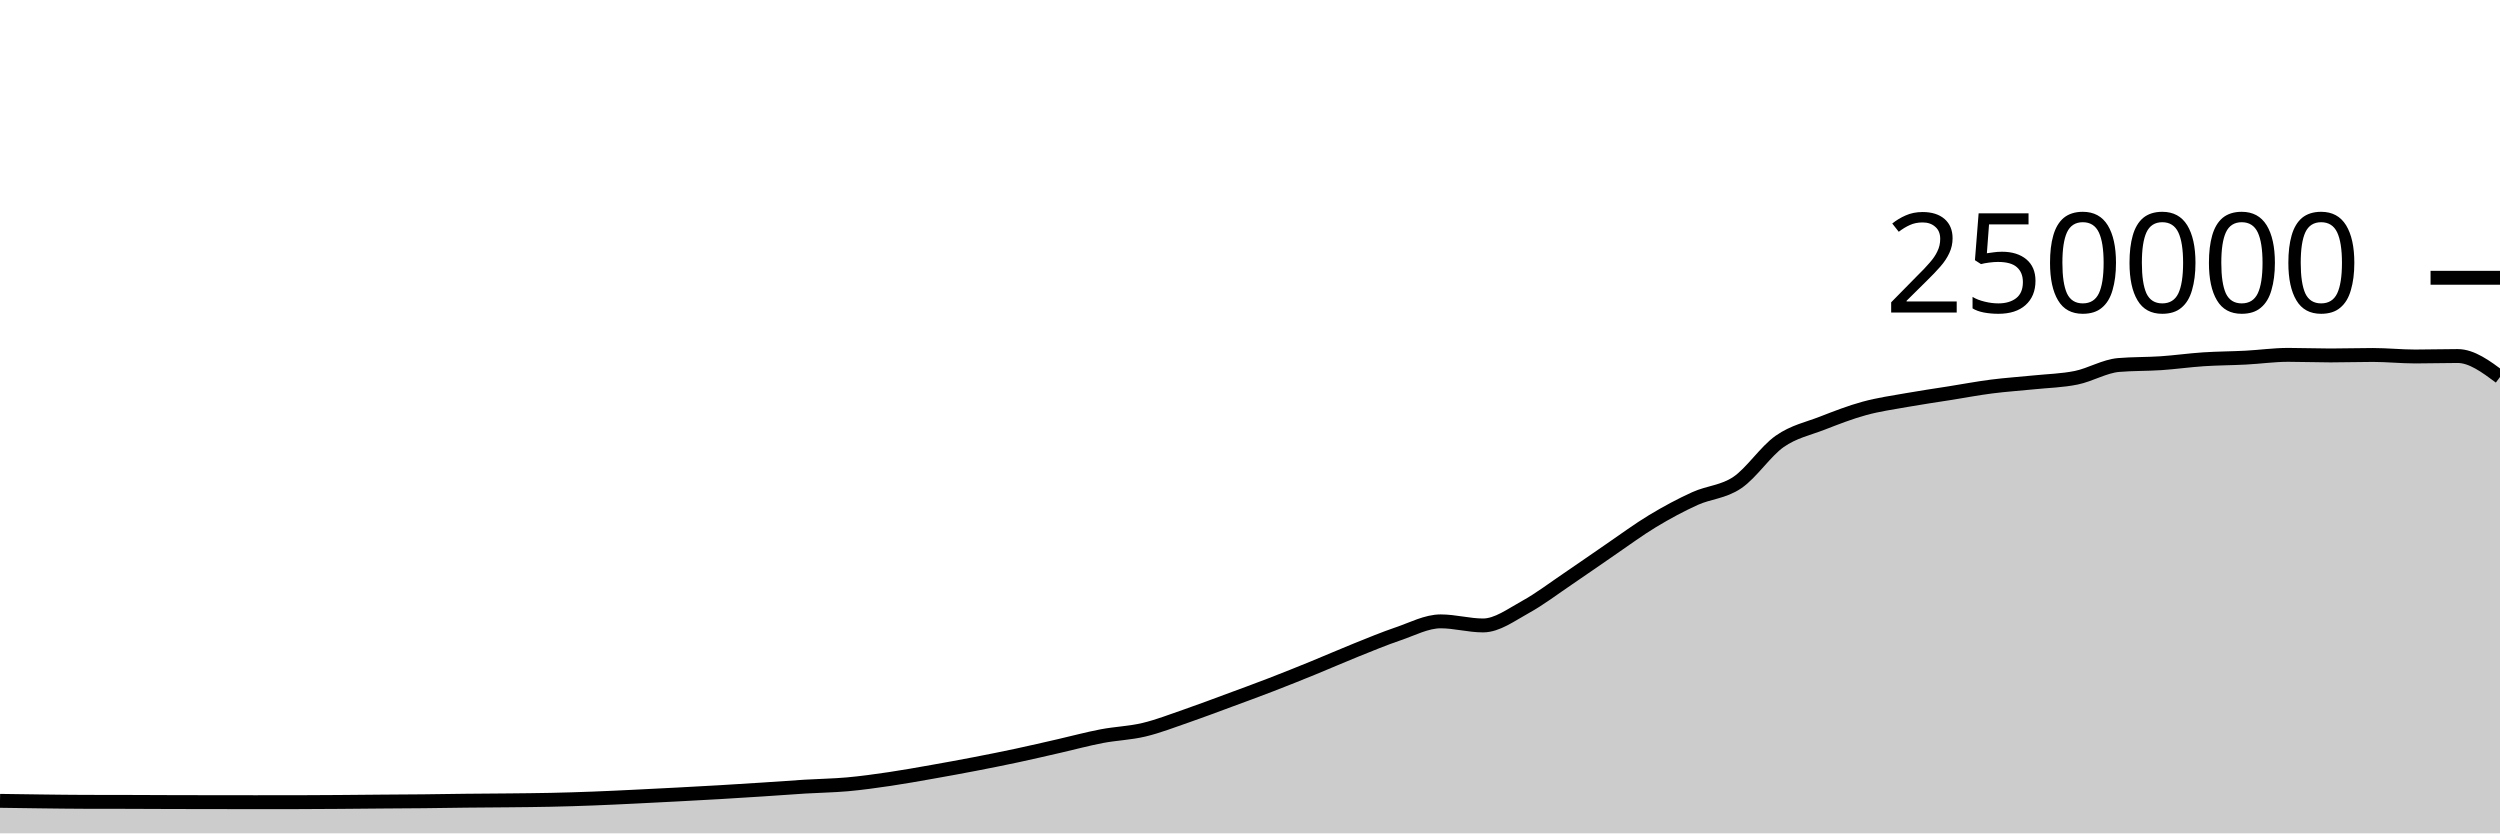
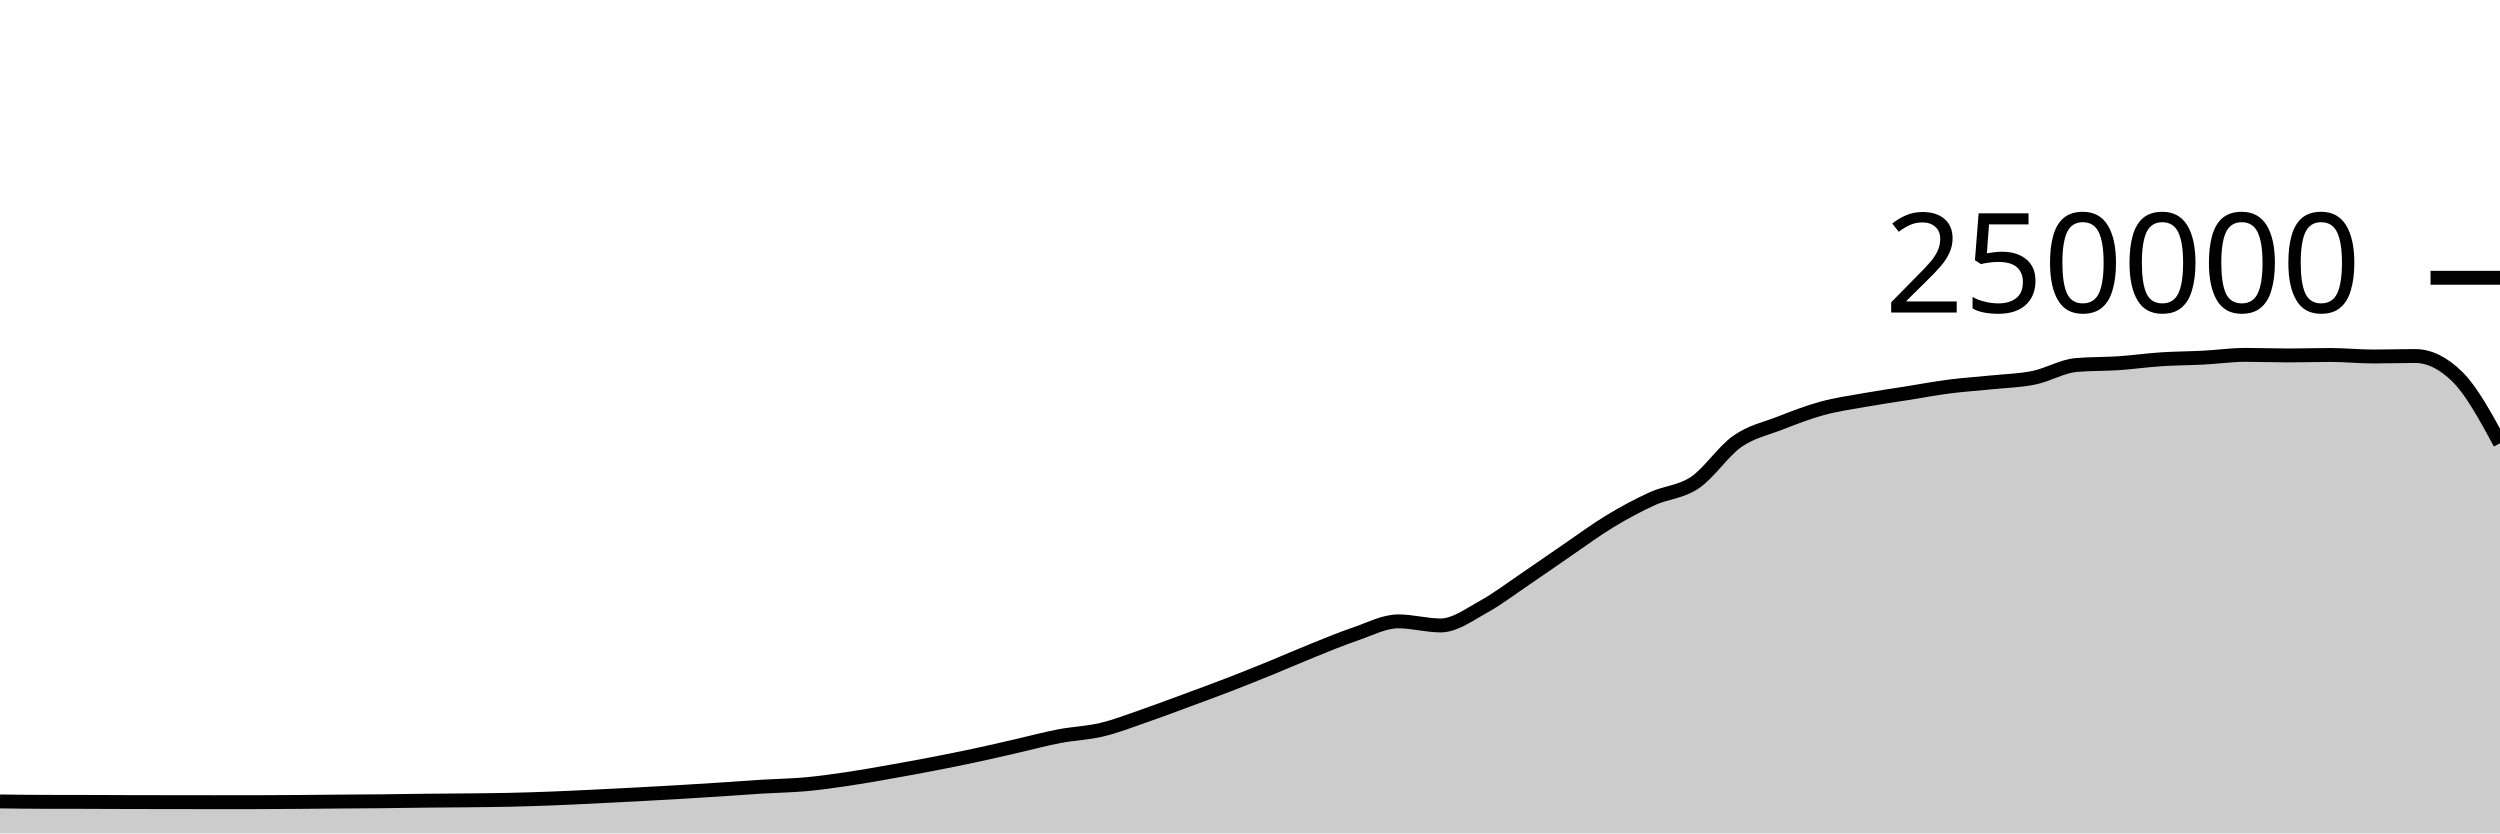
<svg xmlns="http://www.w3.org/2000/svg" viewBox="0 0 180 60">
  <g transform="translate(0,20)">
-     <path class="area" fill="rgba(0, 0, 0, 0.2)" d="M0,37.661C1.017,37.676,2.034,37.691,3.051,37.703C4.068,37.715,5.085,37.73,6.102,37.732C7.119,37.735,8.136,37.734,9.153,37.736C10.169,37.739,11.186,37.745,12.203,37.748C13.22,37.751,14.237,37.752,15.254,37.754C16.271,37.755,17.288,37.757,18.305,37.757C19.322,37.757,20.339,37.757,21.356,37.756C22.373,37.755,23.39,37.747,24.407,37.74C25.424,37.733,26.441,37.722,27.458,37.713C28.475,37.705,29.492,37.702,30.508,37.691C31.525,37.681,32.542,37.662,33.559,37.651C34.576,37.64,35.593,37.637,36.61,37.626C37.627,37.616,38.644,37.608,39.661,37.586C40.678,37.564,41.695,37.533,42.712,37.494C43.729,37.456,44.746,37.405,45.763,37.356C46.78,37.307,47.797,37.255,48.814,37.201C49.831,37.147,50.847,37.093,51.864,37.033C52.881,36.974,53.898,36.91,54.915,36.843C55.932,36.777,56.949,36.698,57.966,36.636C58.983,36.574,60,36.562,61.017,36.471C62.034,36.379,63.051,36.237,64.068,36.087C65.085,35.937,66.102,35.752,67.119,35.573C68.136,35.394,69.153,35.209,70.169,35.012C71.186,34.816,72.203,34.614,73.22,34.396C74.237,34.179,75.254,33.94,76.271,33.708C77.288,33.476,78.305,33.199,79.322,33.005C80.339,32.81,81.356,32.783,82.373,32.54C83.39,32.297,84.407,31.898,85.424,31.548C86.441,31.197,87.458,30.81,88.475,30.435C89.492,30.06,90.508,29.689,91.525,29.296C92.542,28.904,93.559,28.495,94.576,28.08C95.593,27.666,96.61,27.216,97.627,26.808C98.644,26.4,99.661,25.976,100.678,25.631C101.695,25.286,102.712,24.738,103.729,24.738C104.746,24.738,105.763,25.032,106.78,25.032C107.797,25.032,108.814,24.263,109.831,23.705C110.847,23.147,111.864,22.37,112.881,21.683C113.898,20.996,114.915,20.278,115.932,19.584C116.949,18.89,117.966,18.134,118.983,17.52C120,16.906,121.017,16.36,122.034,15.898C123.051,15.436,124.068,15.433,125.085,14.746C126.102,14.06,127.119,12.493,128.136,11.781C129.153,11.069,130.169,10.87,131.186,10.474C132.203,10.078,133.22,9.682,134.237,9.404C135.254,9.125,136.271,8.984,137.288,8.803C138.305,8.621,139.322,8.477,140.339,8.315C141.356,8.153,142.373,7.961,143.39,7.83C144.407,7.699,145.424,7.636,146.441,7.53C147.458,7.425,148.475,7.405,149.492,7.197C150.508,6.989,151.525,6.366,152.542,6.28C153.559,6.194,154.576,6.219,155.593,6.151C156.61,6.082,157.627,5.936,158.644,5.869C159.661,5.802,160.678,5.802,161.695,5.749C162.712,5.696,163.729,5.55,164.746,5.55C165.763,5.55,166.78,5.592,167.797,5.592C168.814,5.592,169.831,5.558,170.847,5.558C171.864,5.558,172.881,5.667,173.898,5.667C174.915,5.667,175.932,5.634,176.949,5.634C177.966,5.634,178.983,6.389,180,7.144L180,40C178.983,40,177.966,40,176.949,40C175.932,40,174.915,40,173.898,40C172.881,40,171.864,40,170.847,40C169.831,40,168.814,40,167.797,40C166.78,40,165.763,40,164.746,40C163.729,40,162.712,40,161.695,40C160.678,40,159.661,40,158.644,40C157.627,40,156.61,40,155.593,40C154.576,40,153.559,40,152.542,40C151.525,40,150.508,40,149.492,40C148.475,40,147.458,40,146.441,40C145.424,40,144.407,40,143.39,40C142.373,40,141.356,40,140.339,40C139.322,40,138.305,40,137.288,40C136.271,40,135.254,40,134.237,40C133.22,40,132.203,40,131.186,40C130.169,40,129.153,40,128.136,40C127.119,40,126.102,40,125.085,40C124.068,40,123.051,40,122.034,40C121.017,40,120,40,118.983,40C117.966,40,116.949,40,115.932,40C114.915,40,113.898,40,112.881,40C111.864,40,110.847,40,109.831,40C108.814,40,107.797,40,106.78,40C105.763,40,104.746,40,103.729,40C102.712,40,101.695,40,100.678,40C99.661,40,98.644,40,97.627,40C96.61,40,95.593,40,94.576,40C93.559,40,92.542,40,91.525,40C90.508,40,89.492,40,88.475,40C87.458,40,86.441,40,85.424,40C84.407,40,83.39,40,82.373,40C81.356,40,80.339,40,79.322,40C78.305,40,77.288,40,76.271,40C75.254,40,74.237,40,73.22,40C72.203,40,71.186,40,70.169,40C69.153,40,68.136,40,67.119,40C66.102,40,65.085,40,64.068,40C63.051,40,62.034,40,61.017,40C60,40,58.983,40,57.966,40C56.949,40,55.932,40,54.915,40C53.898,40,52.881,40,51.864,40C50.847,40,49.831,40,48.814,40C47.797,40,46.78,40,45.763,40C44.746,40,43.729,40,42.712,40C41.695,40,40.678,40,39.661,40C38.644,40,37.627,40,36.61,40C35.593,40,34.576,40,33.559,40C32.542,40,31.525,40,30.508,40C29.492,40,28.475,40,27.458,40C26.441,40,25.424,40,24.407,40C23.39,40,22.373,40,21.356,40C20.339,40,19.322,40,18.305,40C17.288,40,16.271,40,15.254,40C14.237,40,13.22,40,12.203,40C11.186,40,10.169,40,9.153,40C8.136,40,7.119,40,6.102,40C5.085,40,4.068,40,3.051,40C2.034,40,1.017,40,0,40Z" />
-     <path class="line" stroke="black" fill="none" d="M0,37.661C1.017,37.676,2.034,37.691,3.051,37.703C4.068,37.715,5.085,37.73,6.102,37.732C7.119,37.735,8.136,37.734,9.153,37.736C10.169,37.739,11.186,37.745,12.203,37.748C13.22,37.751,14.237,37.752,15.254,37.754C16.271,37.755,17.288,37.757,18.305,37.757C19.322,37.757,20.339,37.757,21.356,37.756C22.373,37.755,23.39,37.747,24.407,37.74C25.424,37.733,26.441,37.722,27.458,37.713C28.475,37.705,29.492,37.702,30.508,37.691C31.525,37.681,32.542,37.662,33.559,37.651C34.576,37.64,35.593,37.637,36.61,37.626C37.627,37.616,38.644,37.608,39.661,37.586C40.678,37.564,41.695,37.533,42.712,37.494C43.729,37.456,44.746,37.405,45.763,37.356C46.78,37.307,47.797,37.255,48.814,37.201C49.831,37.147,50.847,37.093,51.864,37.033C52.881,36.974,53.898,36.91,54.915,36.843C55.932,36.777,56.949,36.698,57.966,36.636C58.983,36.574,60,36.562,61.017,36.471C62.034,36.379,63.051,36.237,64.068,36.087C65.085,35.937,66.102,35.752,67.119,35.573C68.136,35.394,69.153,35.209,70.169,35.012C71.186,34.816,72.203,34.614,73.22,34.396C74.237,34.179,75.254,33.94,76.271,33.708C77.288,33.476,78.305,33.199,79.322,33.005C80.339,32.81,81.356,32.783,82.373,32.54C83.39,32.297,84.407,31.898,85.424,31.548C86.441,31.197,87.458,30.81,88.475,30.435C89.492,30.06,90.508,29.689,91.525,29.296C92.542,28.904,93.559,28.495,94.576,28.08C95.593,27.666,96.61,27.216,97.627,26.808C98.644,26.4,99.661,25.976,100.678,25.631C101.695,25.286,102.712,24.738,103.729,24.738C104.746,24.738,105.763,25.032,106.78,25.032C107.797,25.032,108.814,24.263,109.831,23.705C110.847,23.147,111.864,22.37,112.881,21.683C113.898,20.996,114.915,20.278,115.932,19.584C116.949,18.89,117.966,18.134,118.983,17.52C120,16.906,121.017,16.36,122.034,15.898C123.051,15.436,124.068,15.433,125.085,14.746C126.102,14.06,127.119,12.493,128.136,11.781C129.153,11.069,130.169,10.87,131.186,10.474C132.203,10.078,133.22,9.682,134.237,9.404C135.254,9.125,136.271,8.984,137.288,8.803C138.305,8.621,139.322,8.477,140.339,8.315C141.356,8.153,142.373,7.961,143.39,7.83C144.407,7.699,145.424,7.636,146.441,7.53C147.458,7.425,148.475,7.405,149.492,7.197C150.508,6.989,151.525,6.366,152.542,6.28C153.559,6.194,154.576,6.219,155.593,6.151C156.61,6.082,157.627,5.936,158.644,5.869C159.661,5.802,160.678,5.802,161.695,5.749C162.712,5.696,163.729,5.55,164.746,5.55C165.763,5.55,166.78,5.592,167.797,5.592C168.814,5.592,169.831,5.558,170.847,5.558C171.864,5.558,172.881,5.667,173.898,5.667C174.915,5.667,175.932,5.634,176.949,5.634C177.966,5.634,178.983,6.389,180,7.144" />
+     <path class="area" fill="rgba(0, 0, 0, 0.2)" d="M0,37.703C1.017,37.716,2.034,37.73,3.051,37.732C4.068,37.735,5.085,37.734,6.102,37.736C7.119,37.739,8.136,37.745,9.153,37.748C10.169,37.751,11.186,37.752,12.203,37.753C13.22,37.755,14.237,37.757,15.254,37.757C16.271,37.757,17.288,37.757,18.305,37.756C19.322,37.755,20.339,37.747,21.356,37.74C22.373,37.733,23.39,37.722,24.407,37.713C25.424,37.705,26.441,37.702,27.458,37.691C28.475,37.681,29.492,37.662,30.508,37.651C31.525,37.64,32.542,37.637,33.559,37.626C34.576,37.616,35.593,37.608,36.61,37.586C37.627,37.564,38.644,37.533,39.661,37.494C40.678,37.456,41.695,37.405,42.712,37.356C43.729,37.307,44.746,37.255,45.763,37.201C46.78,37.147,47.797,37.093,48.814,37.033C49.831,36.974,50.847,36.91,51.864,36.843C52.881,36.777,53.898,36.698,54.915,36.636C55.932,36.574,56.949,36.562,57.966,36.471C58.983,36.379,60,36.237,61.017,36.087C62.034,35.937,63.051,35.752,64.068,35.573C65.085,35.394,66.102,35.209,67.119,35.012C68.136,34.816,69.153,34.614,70.169,34.396C71.186,34.179,72.203,33.94,73.22,33.708C74.237,33.476,75.254,33.199,76.271,33.005C77.288,32.81,78.305,32.783,79.322,32.54C80.339,32.297,81.356,31.898,82.373,31.548C83.39,31.197,84.407,30.81,85.424,30.435C86.441,30.06,87.458,29.689,88.475,29.296C89.492,28.904,90.508,28.495,91.525,28.08C92.542,27.666,93.559,27.216,94.576,26.808C95.593,26.4,96.61,25.976,97.627,25.631C98.644,25.286,99.661,24.738,100.678,24.738C101.695,24.738,102.712,25.032,103.729,25.032C104.746,25.032,105.763,24.263,106.78,23.705C107.797,23.147,108.814,22.37,109.831,21.683C110.847,20.996,111.864,20.278,112.881,19.584C113.898,18.89,114.915,18.134,115.932,17.52C116.949,16.906,117.966,16.36,118.983,15.898C120,15.436,121.017,15.433,122.034,14.746C123.051,14.06,124.068,12.493,125.085,11.781C126.102,11.069,127.119,10.87,128.136,10.474C129.153,10.078,130.169,9.682,131.186,9.404C132.203,9.125,133.22,8.984,134.237,8.803C135.254,8.621,136.271,8.477,137.288,8.315C138.305,8.153,139.322,7.961,140.339,7.83C141.356,7.699,142.373,7.636,143.39,7.53C144.407,7.425,145.424,7.406,146.441,7.197C147.458,6.989,148.475,6.366,149.492,6.28C150.508,6.194,151.525,6.219,152.542,6.151C153.559,6.082,154.576,5.936,155.593,5.869C156.61,5.802,157.627,5.802,158.644,5.749C159.661,5.696,160.678,5.55,161.695,5.55C162.712,5.55,163.729,5.592,164.746,5.592C165.763,5.592,166.78,5.558,167.797,5.558C168.814,5.558,169.831,5.667,170.847,5.667C171.864,5.667,172.881,5.634,173.898,5.634C174.915,5.634,175.932,6.137,176.949,7.144C177.966,8.15,178.983,10.031,180,11.912L180,40C178.983,40,177.966,40,176.949,40C175.932,40,174.915,40,173.898,40C172.881,40,171.864,40,170.847,40C169.831,40,168.814,40,167.797,40C166.78,40,165.763,40,164.746,40C163.729,40,162.712,40,161.695,40C160.678,40,159.661,40,158.644,40C157.627,40,156.61,40,155.593,40C154.576,40,153.559,40,152.542,40C151.525,40,150.508,40,149.492,40C148.475,40,147.458,40,146.441,40C145.424,40,144.407,40,143.39,40C142.373,40,141.356,40,140.339,40C139.322,40,138.305,40,137.288,40C136.271,40,135.254,40,134.237,40C133.22,40,132.203,40,131.186,40C130.169,40,129.153,40,128.136,40C127.119,40,126.102,40,125.085,40C124.068,40,123.051,40,122.034,40C121.017,40,120,40,118.983,40C117.966,40,116.949,40,115.932,40C114.915,40,113.898,40,112.881,40C111.864,40,110.847,40,109.831,40C108.814,40,107.797,40,106.78,40C105.763,40,104.746,40,103.729,40C102.712,40,101.695,40,100.678,40C99.661,40,98.644,40,97.627,40C96.61,40,95.593,40,94.576,40C93.559,40,92.542,40,91.525,40C90.508,40,89.492,40,88.475,40C87.458,40,86.441,40,85.424,40C84.407,40,83.39,40,82.373,40C81.356,40,80.339,40,79.322,40C78.305,40,77.288,40,76.271,40C75.254,40,74.237,40,73.22,40C72.203,40,71.186,40,70.169,40C69.153,40,68.136,40,67.119,40C66.102,40,65.085,40,64.068,40C63.051,40,62.034,40,61.017,40C60,40,58.983,40,57.966,40C56.949,40,55.932,40,54.915,40C53.898,40,52.881,40,51.864,40C50.847,40,49.831,40,48.814,40C47.797,40,46.78,40,45.763,40C44.746,40,43.729,40,42.712,40C41.695,40,40.678,40,39.661,40C38.644,40,37.627,40,36.61,40C35.593,40,34.576,40,33.559,40C32.542,40,31.525,40,30.508,40C29.492,40,28.475,40,27.458,40C26.441,40,25.424,40,24.407,40C23.39,40,22.373,40,21.356,40C20.339,40,19.322,40,18.305,40C17.288,40,16.271,40,15.254,40C14.237,40,13.22,40,12.203,40C11.186,40,10.169,40,9.153,40C8.136,40,7.119,40,6.102,40C5.085,40,4.068,40,3.051,40C2.034,40,1.017,40,0,40Z" />
+     <path class="line" stroke="black" fill="none" d="M0,37.703C1.017,37.716,2.034,37.73,3.051,37.732C4.068,37.735,5.085,37.734,6.102,37.736C7.119,37.739,8.136,37.745,9.153,37.748C10.169,37.751,11.186,37.752,12.203,37.753C13.22,37.755,14.237,37.757,15.254,37.757C16.271,37.757,17.288,37.757,18.305,37.756C19.322,37.755,20.339,37.747,21.356,37.74C22.373,37.733,23.39,37.722,24.407,37.713C25.424,37.705,26.441,37.702,27.458,37.691C28.475,37.681,29.492,37.662,30.508,37.651C31.525,37.64,32.542,37.637,33.559,37.626C34.576,37.616,35.593,37.608,36.61,37.586C37.627,37.564,38.644,37.533,39.661,37.494C40.678,37.456,41.695,37.405,42.712,37.356C43.729,37.307,44.746,37.255,45.763,37.201C46.78,37.147,47.797,37.093,48.814,37.033C49.831,36.974,50.847,36.91,51.864,36.843C52.881,36.777,53.898,36.698,54.915,36.636C55.932,36.574,56.949,36.562,57.966,36.471C58.983,36.379,60,36.237,61.017,36.087C62.034,35.937,63.051,35.752,64.068,35.573C65.085,35.394,66.102,35.209,67.119,35.012C68.136,34.816,69.153,34.614,70.169,34.396C71.186,34.179,72.203,33.94,73.22,33.708C74.237,33.476,75.254,33.199,76.271,33.005C77.288,32.81,78.305,32.783,79.322,32.54C80.339,32.297,81.356,31.898,82.373,31.548C83.39,31.197,84.407,30.81,85.424,30.435C86.441,30.06,87.458,29.689,88.475,29.296C89.492,28.904,90.508,28.495,91.525,28.08C92.542,27.666,93.559,27.216,94.576,26.808C95.593,26.4,96.61,25.976,97.627,25.631C98.644,25.286,99.661,24.738,100.678,24.738C101.695,24.738,102.712,25.032,103.729,25.032C104.746,25.032,105.763,24.263,106.78,23.705C107.797,23.147,108.814,22.37,109.831,21.683C110.847,20.996,111.864,20.278,112.881,19.584C113.898,18.89,114.915,18.134,115.932,17.52C116.949,16.906,117.966,16.36,118.983,15.898C120,15.436,121.017,15.433,122.034,14.746C123.051,14.06,124.068,12.493,125.085,11.781C126.102,11.069,127.119,10.87,128.136,10.474C129.153,10.078,130.169,9.682,131.186,9.404C132.203,9.125,133.22,8.984,134.237,8.803C135.254,8.621,136.271,8.477,137.288,8.315C138.305,8.153,139.322,7.961,140.339,7.83C141.356,7.699,142.373,7.636,143.39,7.53C144.407,7.425,145.424,7.406,146.441,7.197C147.458,6.989,148.475,6.366,149.492,6.28C150.508,6.194,151.525,6.219,152.542,6.151C153.559,6.082,154.576,5.936,155.593,5.869C156.61,5.802,157.627,5.802,158.644,5.749C159.661,5.696,160.678,5.55,161.695,5.55C162.712,5.55,163.729,5.592,164.746,5.592C165.763,5.592,166.78,5.558,167.797,5.558C168.814,5.558,169.831,5.667,170.847,5.667C171.864,5.667,172.881,5.634,173.898,5.634C174.915,5.634,175.932,6.137,176.949,7.144C177.966,8.15,178.983,10.031,180,11.912" />
    <path class="axis-ceiling" stroke-width="1" stroke="black" fill="none" d="M175,0L180,0" />
    <text class="axis-ceiling-label" font-family="sans-serif" text-anchor="end" font-size="10px" x="170" y="2.5">250000</text>
  </g>
</svg>
